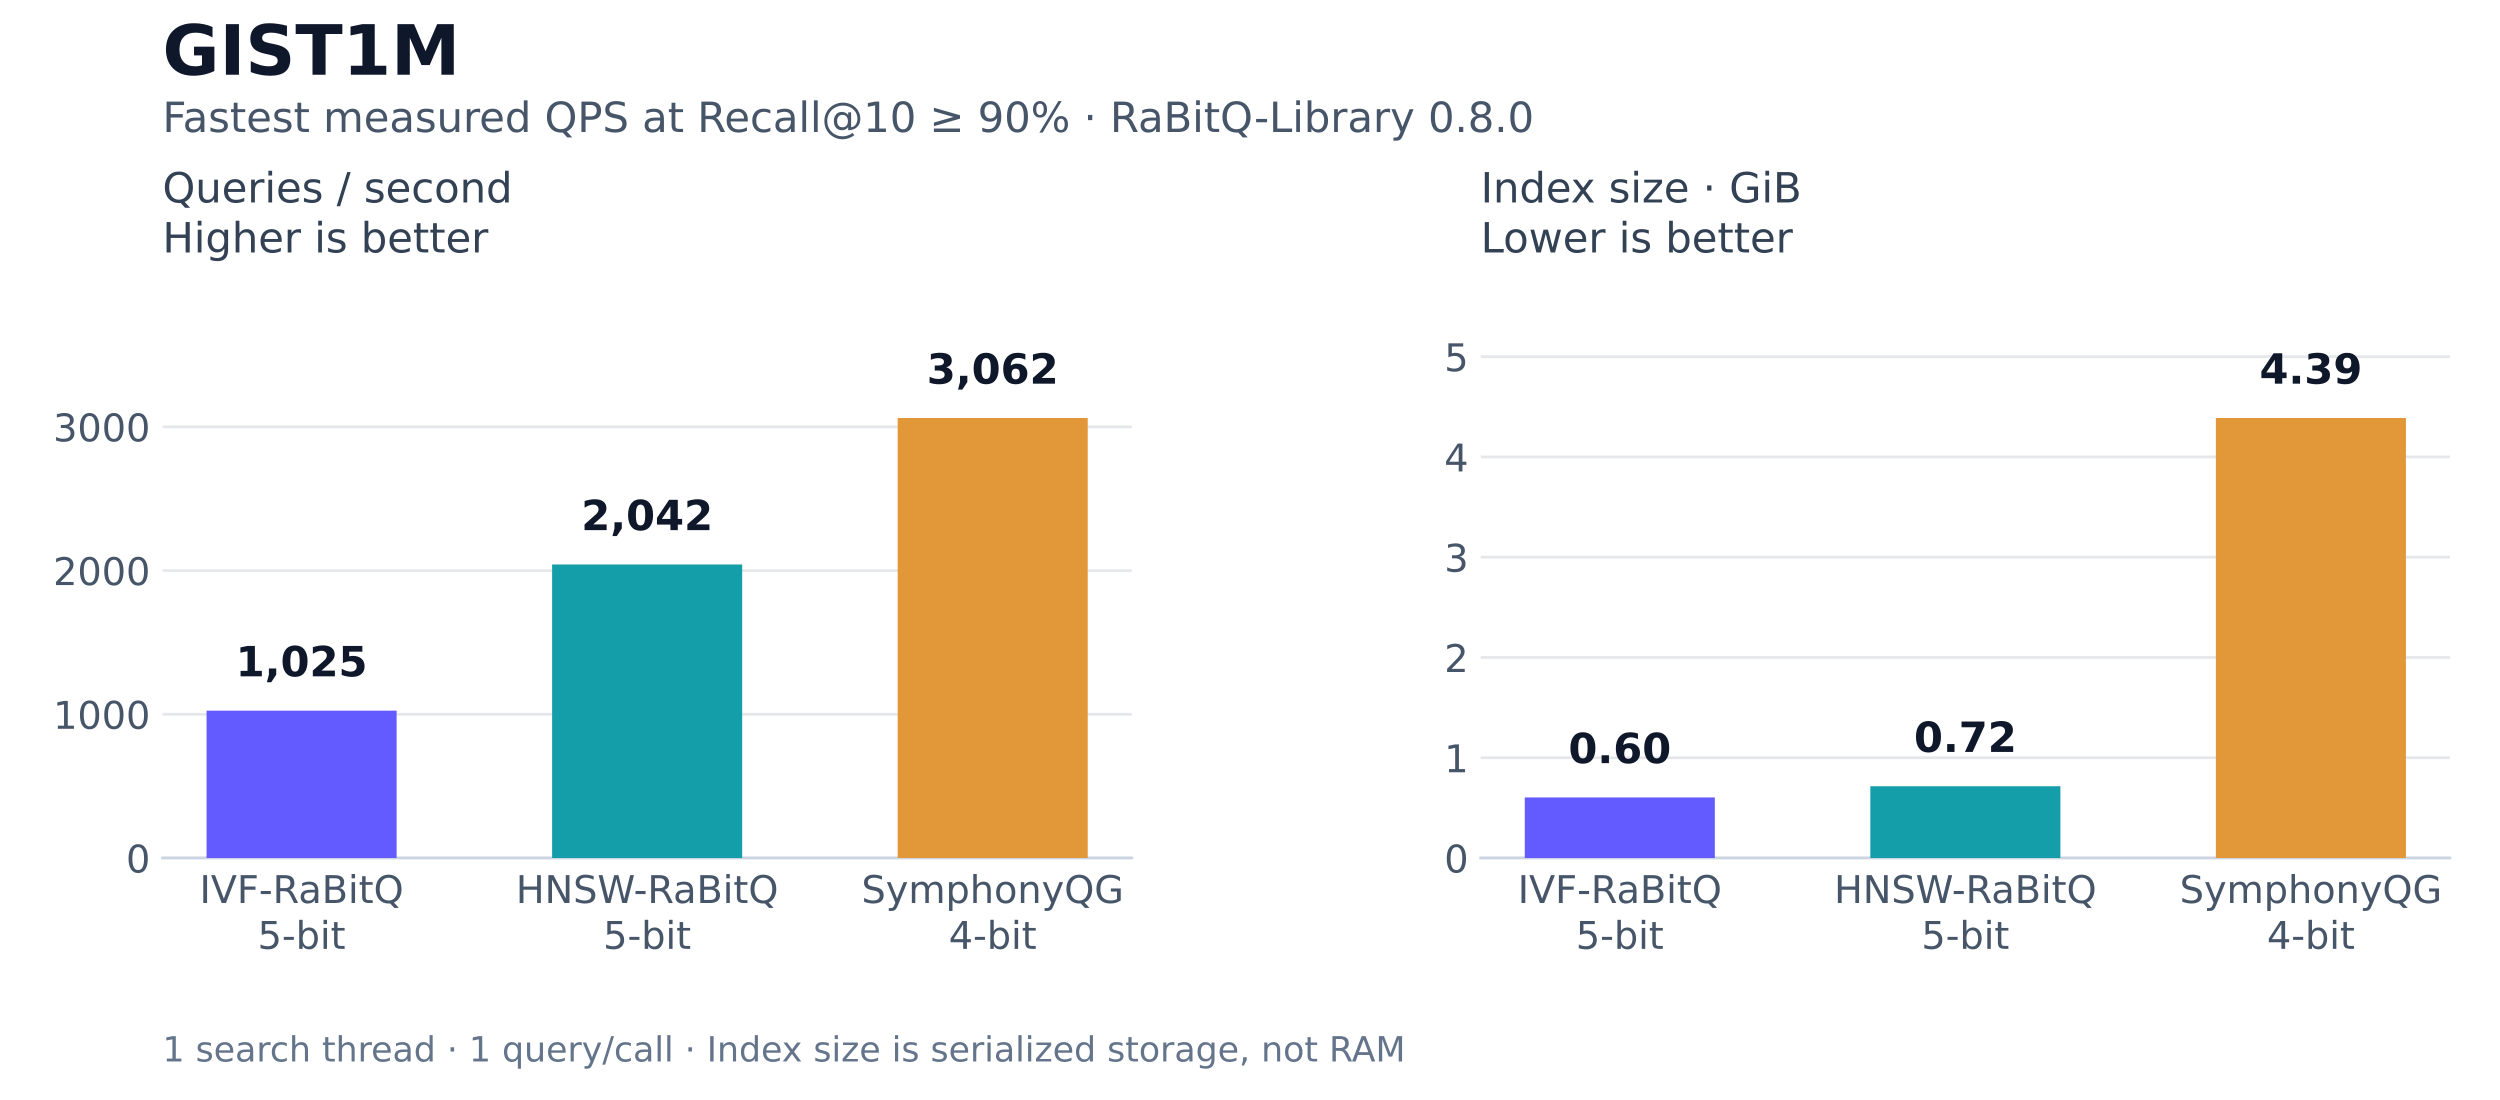
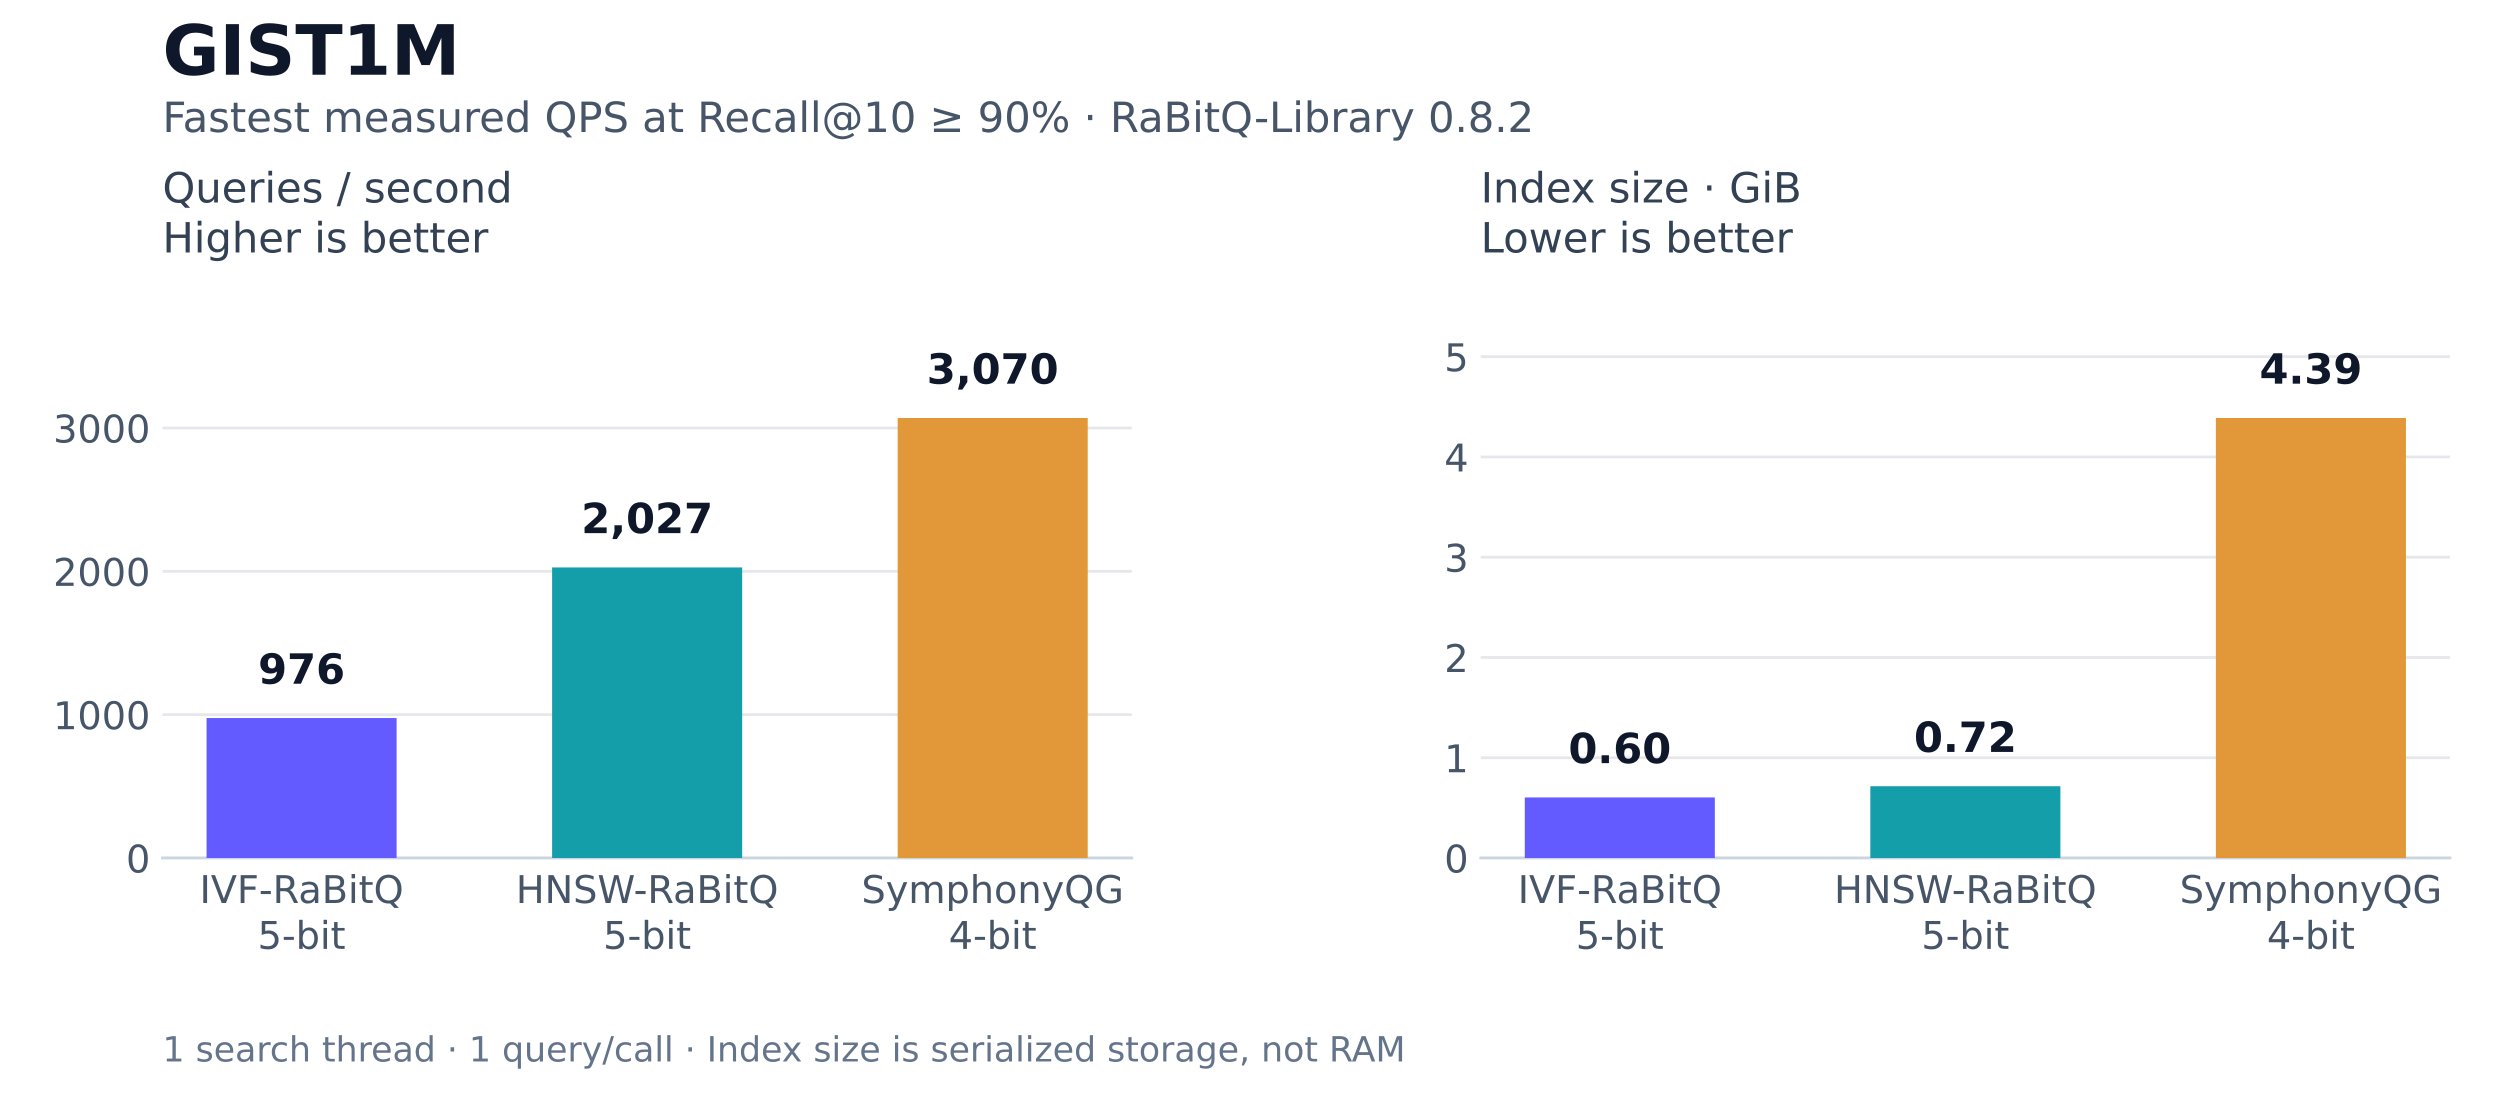
<svg xmlns="http://www.w3.org/2000/svg" width="720pt" height="316.8pt" viewBox="0 0 720 316.8" version="1.1">
  <defs>
    <style type="text/css">*{stroke-linejoin: round; stroke-linecap: butt}</style>
  </defs>
  <g id="figure_1">
    <g id="patch_1">
      <path d="M 0 316.8 L 720 316.8 L 720 0 L 0 0 z " style="fill: #ffffff" />
    </g>
    <g id="axes_1">
      <g id="patch_2">
        <path d="M 46.8 247.104 L 325.953 247.104 L 325.953 88.704 L 46.8 88.704 z " style="fill: #ffffff" />
      </g>
      <g id="matplotlib.axis_1">
        <g id="xtick_1">
          <g id="line2d_1" />
          <g id="text_1">
            <text style="font-size: 11px; font-family: 'DejaVu Sans', 'Bitstream Vera Sans', 'Computer Modern Sans Serif', 'Lucida Grande', 'Verdana', 'Geneva', 'Lucid', 'Arial', 'Helvetica', 'Avant Garde', sans-serif; fill: #475569" transform="translate(57.46602 260.0634)">IVF-RaBitQ</text>
            <text style="font-size: 11px; font-family: 'DejaVu Sans', 'Bitstream Vera Sans', 'Computer Modern Sans Serif', 'Lucida Grande', 'Verdana', 'Geneva', 'Lucid', 'Arial', 'Helvetica', 'Avant Garde', sans-serif; fill: #475569" transform="translate(74.19719 273.2664)">5-bit</text>
          </g>
        </g>
        <g id="xtick_2">
          <g id="line2d_2" />
          <g id="text_2">
            <text style="font-size: 11px; font-family: 'DejaVu Sans', 'Bitstream Vera Sans', 'Computer Modern Sans Serif', 'Lucida Grande', 'Verdana', 'Geneva', 'Lucid', 'Arial', 'Helvetica', 'Avant Garde', sans-serif; fill: #475569" transform="translate(148.5758 260.0634)">HNSW-RaBitQ</text>
            <text style="font-size: 11px; font-family: 'DejaVu Sans', 'Bitstream Vera Sans', 'Computer Modern Sans Serif', 'Lucida Grande', 'Verdana', 'Geneva', 'Lucid', 'Arial', 'Helvetica', 'Avant Garde', sans-serif; fill: #475569" transform="translate(173.7168 273.2664)">5-bit</text>
          </g>
        </g>
        <g id="xtick_3">
          <g id="line2d_3" />
          <g id="text_3">
            <text style="font-size: 11px; font-family: 'DejaVu Sans', 'Bitstream Vera Sans', 'Computer Modern Sans Serif', 'Lucida Grande', 'Verdana', 'Geneva', 'Lucid', 'Arial', 'Helvetica', 'Avant Garde', sans-serif; fill: #475569" transform="translate(248.1169 260.0634)">SymphonyQG</text>
            <text style="font-size: 11px; font-family: 'DejaVu Sans', 'Bitstream Vera Sans', 'Computer Modern Sans Serif', 'Lucida Grande', 'Verdana', 'Geneva', 'Lucid', 'Arial', 'Helvetica', 'Avant Garde', sans-serif; fill: #475569" transform="translate(273.2364 273.2664)">4-bit</text>
          </g>
        </g>
      </g>
      <g id="matplotlib.axis_2">
        <g id="ytick_1">
          <g id="line2d_4">
            <path d="M 46.8 247.104 L 325.953 247.104 " clip-path="url(#p5fa146be57)" style="fill: none; stroke: #e5e7eb; stroke-width: 0.8; stroke-linecap: square" />
          </g>
          <g id="line2d_5" />
          <g id="text_4">
            <text style="font-size: 11px; font-family: 'DejaVu Sans', 'Bitstream Vera Sans', 'Computer Modern Sans Serif', 'Lucida Grande', 'Verdana', 'Geneva', 'Lucid', 'Arial', 'Helvetica', 'Avant Garde', sans-serif; text-anchor: end; fill: #475569" x="43.3" y="251.283" transform="rotate(-0 43.3 251.2827)">0</text>
          </g>
        </g>
        <g id="ytick_2">
          <g id="line2d_6">
-             <path d="M 46.8 205.713 L 325.953 205.713 " clip-path="url(#p5fa146be57)" style="fill: none; stroke: #e5e7eb; stroke-width: 0.8; stroke-linecap: square" />
+             <path d="M 46.8 205.824 L 325.953 205.824 " clip-path="url(#p5fa146be57)" style="fill: none; stroke: #e5e7eb; stroke-width: 0.8; stroke-linecap: square" />
          </g>
          <g id="line2d_7" />
          <g id="text_5">
-             <text style="font-size: 11px; font-family: 'DejaVu Sans', 'Bitstream Vera Sans', 'Computer Modern Sans Serif', 'Lucida Grande', 'Verdana', 'Geneva', 'Lucid', 'Arial', 'Helvetica', 'Avant Garde', sans-serif; text-anchor: end; fill: #475569" x="43.3" y="209.892" transform="rotate(-0 43.3 209.8922)">1000</text>
+             <text style="font-size: 11px; font-family: 'DejaVu Sans', 'Bitstream Vera Sans', 'Computer Modern Sans Serif', 'Lucida Grande', 'Verdana', 'Geneva', 'Lucid', 'Arial', 'Helvetica', 'Avant Garde', sans-serif; text-anchor: end; fill: #475569" x="43.3" y="210.003" transform="rotate(-0 43.3 210.0028)">1000</text>
          </g>
        </g>
        <g id="ytick_3">
          <g id="line2d_8">
-             <path d="M 46.8 164.323 L 325.953 164.323 " clip-path="url(#p5fa146be57)" style="fill: none; stroke: #e5e7eb; stroke-width: 0.8; stroke-linecap: square" />
+             <path d="M 46.8 164.544 L 325.953 164.544 " clip-path="url(#p5fa146be57)" style="fill: none; stroke: #e5e7eb; stroke-width: 0.8; stroke-linecap: square" />
          </g>
          <g id="line2d_9" />
          <g id="text_6">
-             <text style="font-size: 11px; font-family: 'DejaVu Sans', 'Bitstream Vera Sans', 'Computer Modern Sans Serif', 'Lucida Grande', 'Verdana', 'Geneva', 'Lucid', 'Arial', 'Helvetica', 'Avant Garde', sans-serif; text-anchor: end; fill: #475569" x="43.3" y="168.502" transform="rotate(-0 43.3 168.5017)">2000</text>
+             <text style="font-size: 11px; font-family: 'DejaVu Sans', 'Bitstream Vera Sans', 'Computer Modern Sans Serif', 'Lucida Grande', 'Verdana', 'Geneva', 'Lucid', 'Arial', 'Helvetica', 'Avant Garde', sans-serif; text-anchor: end; fill: #475569" x="43.3" y="168.723" transform="rotate(-0 43.3 168.7229)">2000</text>
          </g>
        </g>
        <g id="ytick_4">
          <g id="line2d_10">
-             <path d="M 46.8 122.932 L 325.953 122.932 " clip-path="url(#p5fa146be57)" style="fill: none; stroke: #e5e7eb; stroke-width: 0.8; stroke-linecap: square" />
+             <path d="M 46.8 123.264 L 325.953 123.264 " clip-path="url(#p5fa146be57)" style="fill: none; stroke: #e5e7eb; stroke-width: 0.8; stroke-linecap: square" />
          </g>
          <g id="line2d_11" />
          <g id="text_7">
-             <text style="font-size: 11px; font-family: 'DejaVu Sans', 'Bitstream Vera Sans', 'Computer Modern Sans Serif', 'Lucida Grande', 'Verdana', 'Geneva', 'Lucid', 'Arial', 'Helvetica', 'Avant Garde', sans-serif; text-anchor: end; fill: #475569" x="43.3" y="127.111" transform="rotate(-0 43.3 127.1112)">3000</text>
+             <text style="font-size: 11px; font-family: 'DejaVu Sans', 'Bitstream Vera Sans', 'Computer Modern Sans Serif', 'Lucida Grande', 'Verdana', 'Geneva', 'Lucid', 'Arial', 'Helvetica', 'Avant Garde', sans-serif; text-anchor: end; fill: #475569" x="43.3" y="127.443" transform="rotate(-0 43.3 127.443)">3000</text>
          </g>
        </g>
      </g>
      <g id="patch_3">
        <path d="M 46.8 247.104 L 325.953 247.104 " style="fill: none; stroke: #cbd5e1; stroke-width: 0.8; stroke-linejoin: miter; stroke-linecap: square" />
      </g>
      <g id="patch_4">
-         <path d="M 59.489 247.104 L 114.225 247.104 L 114.225 204.667 L 59.489 204.667 z " clip-path="url(#p5fa146be57)" style="fill: #635bff" />
+         <path d="M 59.489 247.104 L 114.225 247.104 L 114.225 206.796 L 59.489 206.796 z " clip-path="url(#p5fa146be57)" style="fill: #635bff" />
      </g>
      <g id="patch_5">
-         <path d="M 159.008 247.104 L 213.744 247.104 L 213.744 162.571 L 159.008 162.571 z " clip-path="url(#p5fa146be57)" style="fill: #149eaa" />
+         <path d="M 159.008 247.104 L 213.744 247.104 L 213.744 163.424 L 159.008 163.424 z " clip-path="url(#p5fa146be57)" style="fill: #149eaa" />
      </g>
      <g id="patch_6">
        <path d="M 258.528 247.104 L 313.264 247.104 L 313.264 120.384 L 258.528 120.384 z " clip-path="url(#p5fa146be57)" style="fill: #e29838" />
      </g>
      <g id="text_8">
-         <text style="font-weight: 700; font-size: 12px; font-family: 'DejaVu Sans', 'Bitstream Vera Sans', 'Computer Modern Sans Serif', 'Lucida Grande', 'Verdana', 'Geneva', 'Lucid', 'Arial', 'Helvetica', 'Avant Garde', sans-serif; text-anchor: middle; fill: #0f172a" x="86.857" y="194.784" transform="rotate(-0 86.85665 194.7841)">1,025</text>
+         <text style="font-weight: 700; font-size: 12px; font-family: 'DejaVu Sans', 'Bitstream Vera Sans', 'Computer Modern Sans Serif', 'Lucida Grande', 'Verdana', 'Geneva', 'Lucid', 'Arial', 'Helvetica', 'Avant Garde', sans-serif; text-anchor: middle; fill: #0f172a" x="86.857" y="196.913" transform="rotate(-0 86.85665 196.9127)">976</text>
      </g>
      <g id="text_9">
-         <text style="font-weight: 700; font-size: 12px; font-family: 'DejaVu Sans', 'Bitstream Vera Sans', 'Computer Modern Sans Serif', 'Lucida Grande', 'Verdana', 'Geneva', 'Lucid', 'Arial', 'Helvetica', 'Avant Garde', sans-serif; text-anchor: middle; fill: #0f172a" x="186.376" y="152.688" transform="rotate(-0 186.3763 152.688)">2,042</text>
+         <text style="font-weight: 700; font-size: 12px; font-family: 'DejaVu Sans', 'Bitstream Vera Sans', 'Computer Modern Sans Serif', 'Lucida Grande', 'Verdana', 'Geneva', 'Lucid', 'Arial', 'Helvetica', 'Avant Garde', sans-serif; text-anchor: middle; fill: #0f172a" x="186.376" y="153.541" transform="rotate(-0 186.3763 153.5412)">2,027</text>
      </g>
      <g id="text_10">
-         <text style="font-weight: 700; font-size: 12px; font-family: 'DejaVu Sans', 'Bitstream Vera Sans', 'Computer Modern Sans Serif', 'Lucida Grande', 'Verdana', 'Geneva', 'Lucid', 'Arial', 'Helvetica', 'Avant Garde', sans-serif; text-anchor: middle; fill: #0f172a" x="285.896" y="110.501" transform="rotate(-0 285.8959 110.5012)">3,062</text>
+         <text style="font-weight: 700; font-size: 12px; font-family: 'DejaVu Sans', 'Bitstream Vera Sans', 'Computer Modern Sans Serif', 'Lucida Grande', 'Verdana', 'Geneva', 'Lucid', 'Arial', 'Helvetica', 'Avant Garde', sans-serif; text-anchor: middle; fill: #0f172a" x="285.896" y="110.501" transform="rotate(-0 285.8959 110.5012)">3,070</text>
      </g>
      <g id="text_11">
        <text style="font-size: 12px; font-family: 'DejaVu Sans', 'Bitstream Vera Sans', 'Computer Modern Sans Serif', 'Lucida Grande', 'Verdana', 'Geneva', 'Lucid', 'Arial', 'Helvetica', 'Avant Garde', sans-serif; fill: #334155" transform="translate(46.8 58.30072)">Queries / second</text>
        <text style="font-size: 12px; font-family: 'DejaVu Sans', 'Bitstream Vera Sans', 'Computer Modern Sans Serif', 'Lucida Grande', 'Verdana', 'Geneva', 'Lucid', 'Arial', 'Helvetica', 'Avant Garde', sans-serif; fill: #334155" transform="translate(46.8 72.704)">Higher is better</text>
      </g>
    </g>
    <g id="axes_2">
      <g id="patch_7">
        <path d="M 426.447 247.104 L 705.6 247.104 L 705.6 88.704 L 426.447 88.704 z " style="fill: #ffffff" />
      </g>
      <g id="matplotlib.axis_3">
        <g id="xtick_4">
          <g id="line2d_12" />
          <g id="text_12">
            <text style="font-size: 11px; font-family: 'DejaVu Sans', 'Bitstream Vera Sans', 'Computer Modern Sans Serif', 'Lucida Grande', 'Verdana', 'Geneva', 'Lucid', 'Arial', 'Helvetica', 'Avant Garde', sans-serif; fill: #475569" transform="translate(437.1135 260.0634)">IVF-RaBitQ</text>
            <text style="font-size: 11px; font-family: 'DejaVu Sans', 'Bitstream Vera Sans', 'Computer Modern Sans Serif', 'Lucida Grande', 'Verdana', 'Geneva', 'Lucid', 'Arial', 'Helvetica', 'Avant Garde', sans-serif; fill: #475569" transform="translate(453.8447 273.2664)">5-bit</text>
          </g>
        </g>
        <g id="xtick_5">
          <g id="line2d_13" />
          <g id="text_13">
            <text style="font-size: 11px; font-family: 'DejaVu Sans', 'Bitstream Vera Sans', 'Computer Modern Sans Serif', 'Lucida Grande', 'Verdana', 'Geneva', 'Lucid', 'Arial', 'Helvetica', 'Avant Garde', sans-serif; fill: #475569" transform="translate(528.2233 260.0634)">HNSW-RaBitQ</text>
            <text style="font-size: 11px; font-family: 'DejaVu Sans', 'Bitstream Vera Sans', 'Computer Modern Sans Serif', 'Lucida Grande', 'Verdana', 'Geneva', 'Lucid', 'Arial', 'Helvetica', 'Avant Garde', sans-serif; fill: #475569" transform="translate(553.3643 273.2664)">5-bit</text>
          </g>
        </g>
        <g id="xtick_6">
          <g id="line2d_14" />
          <g id="text_14">
            <text style="font-size: 11px; font-family: 'DejaVu Sans', 'Bitstream Vera Sans', 'Computer Modern Sans Serif', 'Lucida Grande', 'Verdana', 'Geneva', 'Lucid', 'Arial', 'Helvetica', 'Avant Garde', sans-serif; fill: #475569" transform="translate(627.7644 260.0634)">SymphonyQG</text>
            <text style="font-size: 11px; font-family: 'DejaVu Sans', 'Bitstream Vera Sans', 'Computer Modern Sans Serif', 'Lucida Grande', 'Verdana', 'Geneva', 'Lucid', 'Arial', 'Helvetica', 'Avant Garde', sans-serif; fill: #475569" transform="translate(652.8839 273.2664)">4-bit</text>
          </g>
        </g>
      </g>
      <g id="matplotlib.axis_4">
        <g id="ytick_5">
          <g id="line2d_15">
            <path d="M 426.447 247.104 L 705.6 247.104 " clip-path="url(#p77858e02fd)" style="fill: none; stroke: #e5e7eb; stroke-width: 0.8; stroke-linecap: square" />
          </g>
          <g id="line2d_16" />
          <g id="text_15">
            <text style="font-size: 11px; font-family: 'DejaVu Sans', 'Bitstream Vera Sans', 'Computer Modern Sans Serif', 'Lucida Grande', 'Verdana', 'Geneva', 'Lucid', 'Arial', 'Helvetica', 'Avant Garde', sans-serif; text-anchor: end; fill: #475569" x="422.947" y="251.283" transform="rotate(-0 422.9475 251.2827)">0</text>
          </g>
        </g>
        <g id="ytick_6">
          <g id="line2d_17">
            <path d="M 426.447 218.228 L 705.6 218.228 " clip-path="url(#p77858e02fd)" style="fill: none; stroke: #e5e7eb; stroke-width: 0.8; stroke-linecap: square" />
          </g>
          <g id="line2d_18" />
          <g id="text_16">
            <text style="font-size: 11px; font-family: 'DejaVu Sans', 'Bitstream Vera Sans', 'Computer Modern Sans Serif', 'Lucida Grande', 'Verdana', 'Geneva', 'Lucid', 'Arial', 'Helvetica', 'Avant Garde', sans-serif; text-anchor: end; fill: #475569" x="422.947" y="222.407" transform="rotate(-0 422.9475 222.4066)">1</text>
          </g>
        </g>
        <g id="ytick_7">
          <g id="line2d_19">
            <path d="M 426.447 189.352 L 705.6 189.352 " clip-path="url(#p77858e02fd)" style="fill: none; stroke: #e5e7eb; stroke-width: 0.8; stroke-linecap: square" />
          </g>
          <g id="line2d_20" />
          <g id="text_17">
            <text style="font-size: 11px; font-family: 'DejaVu Sans', 'Bitstream Vera Sans', 'Computer Modern Sans Serif', 'Lucida Grande', 'Verdana', 'Geneva', 'Lucid', 'Arial', 'Helvetica', 'Avant Garde', sans-serif; text-anchor: end; fill: #475569" x="422.947" y="193.53" transform="rotate(-0 422.9475 193.5304)">2</text>
          </g>
        </g>
        <g id="ytick_8">
          <g id="line2d_21">
            <path d="M 426.447 160.476 L 705.6 160.476 " clip-path="url(#p77858e02fd)" style="fill: none; stroke: #e5e7eb; stroke-width: 0.8; stroke-linecap: square" />
          </g>
          <g id="line2d_22" />
          <g id="text_18">
            <text style="font-size: 11px; font-family: 'DejaVu Sans', 'Bitstream Vera Sans', 'Computer Modern Sans Serif', 'Lucida Grande', 'Verdana', 'Geneva', 'Lucid', 'Arial', 'Helvetica', 'Avant Garde', sans-serif; text-anchor: end; fill: #475569" x="422.947" y="164.654" transform="rotate(-0 422.9475 164.6542)">3</text>
          </g>
        </g>
        <g id="ytick_9">
          <g id="line2d_23">
            <path d="M 426.447 131.599 L 705.6 131.599 " clip-path="url(#p77858e02fd)" style="fill: none; stroke: #e5e7eb; stroke-width: 0.8; stroke-linecap: square" />
          </g>
          <g id="line2d_24" />
          <g id="text_19">
            <text style="font-size: 11px; font-family: 'DejaVu Sans', 'Bitstream Vera Sans', 'Computer Modern Sans Serif', 'Lucida Grande', 'Verdana', 'Geneva', 'Lucid', 'Arial', 'Helvetica', 'Avant Garde', sans-serif; text-anchor: end; fill: #475569" x="422.947" y="135.778" transform="rotate(-0 422.9475 135.7781)">4</text>
          </g>
        </g>
        <g id="ytick_10">
          <g id="line2d_25">
            <path d="M 426.447 102.723 L 705.6 102.723 " clip-path="url(#p77858e02fd)" style="fill: none; stroke: #e5e7eb; stroke-width: 0.8; stroke-linecap: square" />
          </g>
          <g id="line2d_26" />
          <g id="text_20">
            <text style="font-size: 11px; font-family: 'DejaVu Sans', 'Bitstream Vera Sans', 'Computer Modern Sans Serif', 'Lucida Grande', 'Verdana', 'Geneva', 'Lucid', 'Arial', 'Helvetica', 'Avant Garde', sans-serif; text-anchor: end; fill: #475569" x="422.947" y="106.902" transform="rotate(-0 422.9475 106.9019)">5</text>
          </g>
        </g>
      </g>
      <g id="patch_8">
        <path d="M 426.447 247.104 L 705.6 247.104 " style="fill: none; stroke: #cbd5e1; stroke-width: 0.8; stroke-linejoin: miter; stroke-linecap: square" />
      </g>
      <g id="patch_9">
-         <path d="M 439.136 247.104 L 493.872 247.104 L 493.872 229.665 L 439.136 229.665 z " clip-path="url(#p77858e02fd)" style="fill: #635bff" />
+         <path d="M 439.136 247.104 L 493.872 247.104 L 493.872 229.663 L 439.136 229.663 z " clip-path="url(#p77858e02fd)" style="fill: #635bff" />
      </g>
      <g id="patch_10">
        <path d="M 538.656 247.104 L 593.392 247.104 L 593.392 226.434 L 538.656 226.434 z " clip-path="url(#p77858e02fd)" style="fill: #149eaa" />
      </g>
      <g id="patch_11">
        <path d="M 638.175 247.104 L 692.911 247.104 L 692.911 120.384 L 638.175 120.384 z " clip-path="url(#p77858e02fd)" style="fill: #e29838" />
      </g>
      <g id="text_21">
-         <text style="font-weight: 700; font-size: 12px; font-family: 'DejaVu Sans', 'Bitstream Vera Sans', 'Computer Modern Sans Serif', 'Lucida Grande', 'Verdana', 'Geneva', 'Lucid', 'Arial', 'Helvetica', 'Avant Garde', sans-serif; text-anchor: middle; fill: #0f172a" x="466.504" y="219.782" transform="rotate(-0 466.5041 219.7817)">0.60</text>
+         <text style="font-weight: 700; font-size: 12px; font-family: 'DejaVu Sans', 'Bitstream Vera Sans', 'Computer Modern Sans Serif', 'Lucida Grande', 'Verdana', 'Geneva', 'Lucid', 'Arial', 'Helvetica', 'Avant Garde', sans-serif; text-anchor: middle; fill: #0f172a" x="466.504" y="219.78" transform="rotate(-0 466.5041 219.7803)">0.60</text>
      </g>
      <g id="text_22">
        <text style="font-weight: 700; font-size: 12px; font-family: 'DejaVu Sans', 'Bitstream Vera Sans', 'Computer Modern Sans Serif', 'Lucida Grande', 'Verdana', 'Geneva', 'Lucid', 'Arial', 'Helvetica', 'Avant Garde', sans-serif; text-anchor: middle; fill: #0f172a" x="566.024" y="216.552" transform="rotate(-0 566.0237 216.5515)">0.72</text>
      </g>
      <g id="text_23">
        <text style="font-weight: 700; font-size: 12px; font-family: 'DejaVu Sans', 'Bitstream Vera Sans', 'Computer Modern Sans Serif', 'Lucida Grande', 'Verdana', 'Geneva', 'Lucid', 'Arial', 'Helvetica', 'Avant Garde', sans-serif; text-anchor: middle; fill: #0f172a" x="665.543" y="110.501" transform="rotate(-0 665.5434 110.5012)">4.39</text>
      </g>
      <g id="text_24">
        <text style="font-size: 12px; font-family: 'DejaVu Sans', 'Bitstream Vera Sans', 'Computer Modern Sans Serif', 'Lucida Grande', 'Verdana', 'Geneva', 'Lucid', 'Arial', 'Helvetica', 'Avant Garde', sans-serif; fill: #334155" transform="translate(426.4475 58.30072)">Index size · GiB</text>
        <text style="font-size: 12px; font-family: 'DejaVu Sans', 'Bitstream Vera Sans', 'Computer Modern Sans Serif', 'Lucida Grande', 'Verdana', 'Geneva', 'Lucid', 'Arial', 'Helvetica', 'Avant Garde', sans-serif; fill: #334155" transform="translate(426.4475 72.704)">Lower is better</text>
      </g>
    </g>
    <g id="text_25">
      <text style="font-weight: 700; font-size: 20px; font-family: 'DejaVu Sans', 'Bitstream Vera Sans', 'Computer Modern Sans Serif', 'Lucida Grande', 'Verdana', 'Geneva', 'Lucid', 'Arial', 'Helvetica', 'Avant Garde', sans-serif; text-anchor: start; fill: #0f172a" x="46.8" y="21.531" transform="rotate(-0 46.8 21.53131)">GIST1M</text>
    </g>
    <g id="text_26">
-       <text style="font-size: 12px; font-family: 'DejaVu Sans', 'Bitstream Vera Sans', 'Computer Modern Sans Serif', 'Lucida Grande', 'Verdana', 'Geneva', 'Lucid', 'Arial', 'Helvetica', 'Avant Garde', sans-serif; text-anchor: start; fill: #475569" x="46.8" y="38.016" transform="rotate(-0 46.8 38.016)">Fastest measured QPS at Recall@10 ≥ 90% · RaBitQ-Library 0.8.0</text>
+       <text style="font-size: 12px; font-family: 'DejaVu Sans', 'Bitstream Vera Sans', 'Computer Modern Sans Serif', 'Lucida Grande', 'Verdana', 'Geneva', 'Lucid', 'Arial', 'Helvetica', 'Avant Garde', sans-serif; text-anchor: start; fill: #475569" x="46.8" y="38.016" transform="rotate(-0 46.8 38.016)">Fastest measured QPS at Recall@10 ≥ 90% · RaBitQ-Library 0.8.2</text>
    </g>
    <g id="text_27">
      <text style="font-size: 10px; font-family: 'DejaVu Sans', 'Bitstream Vera Sans', 'Computer Modern Sans Serif', 'Lucida Grande', 'Verdana', 'Geneva', 'Lucid', 'Arial', 'Helvetica', 'Avant Garde', sans-serif; text-anchor: start; fill: #64748b" x="46.8" y="305.712" transform="rotate(-0 46.8 305.712)">1 search thread · 1 query/call · Index size is serialized storage, not RAM</text>
    </g>
  </g>
  <defs>
    <clipPath id="p5fa146be57">
      <rect x="46.8" y="88.704" width="279.153" height="158.4" />
    </clipPath>
    <clipPath id="p77858e02fd">
      <rect x="426.447" y="88.704" width="279.153" height="158.4" />
    </clipPath>
  </defs>
</svg>
